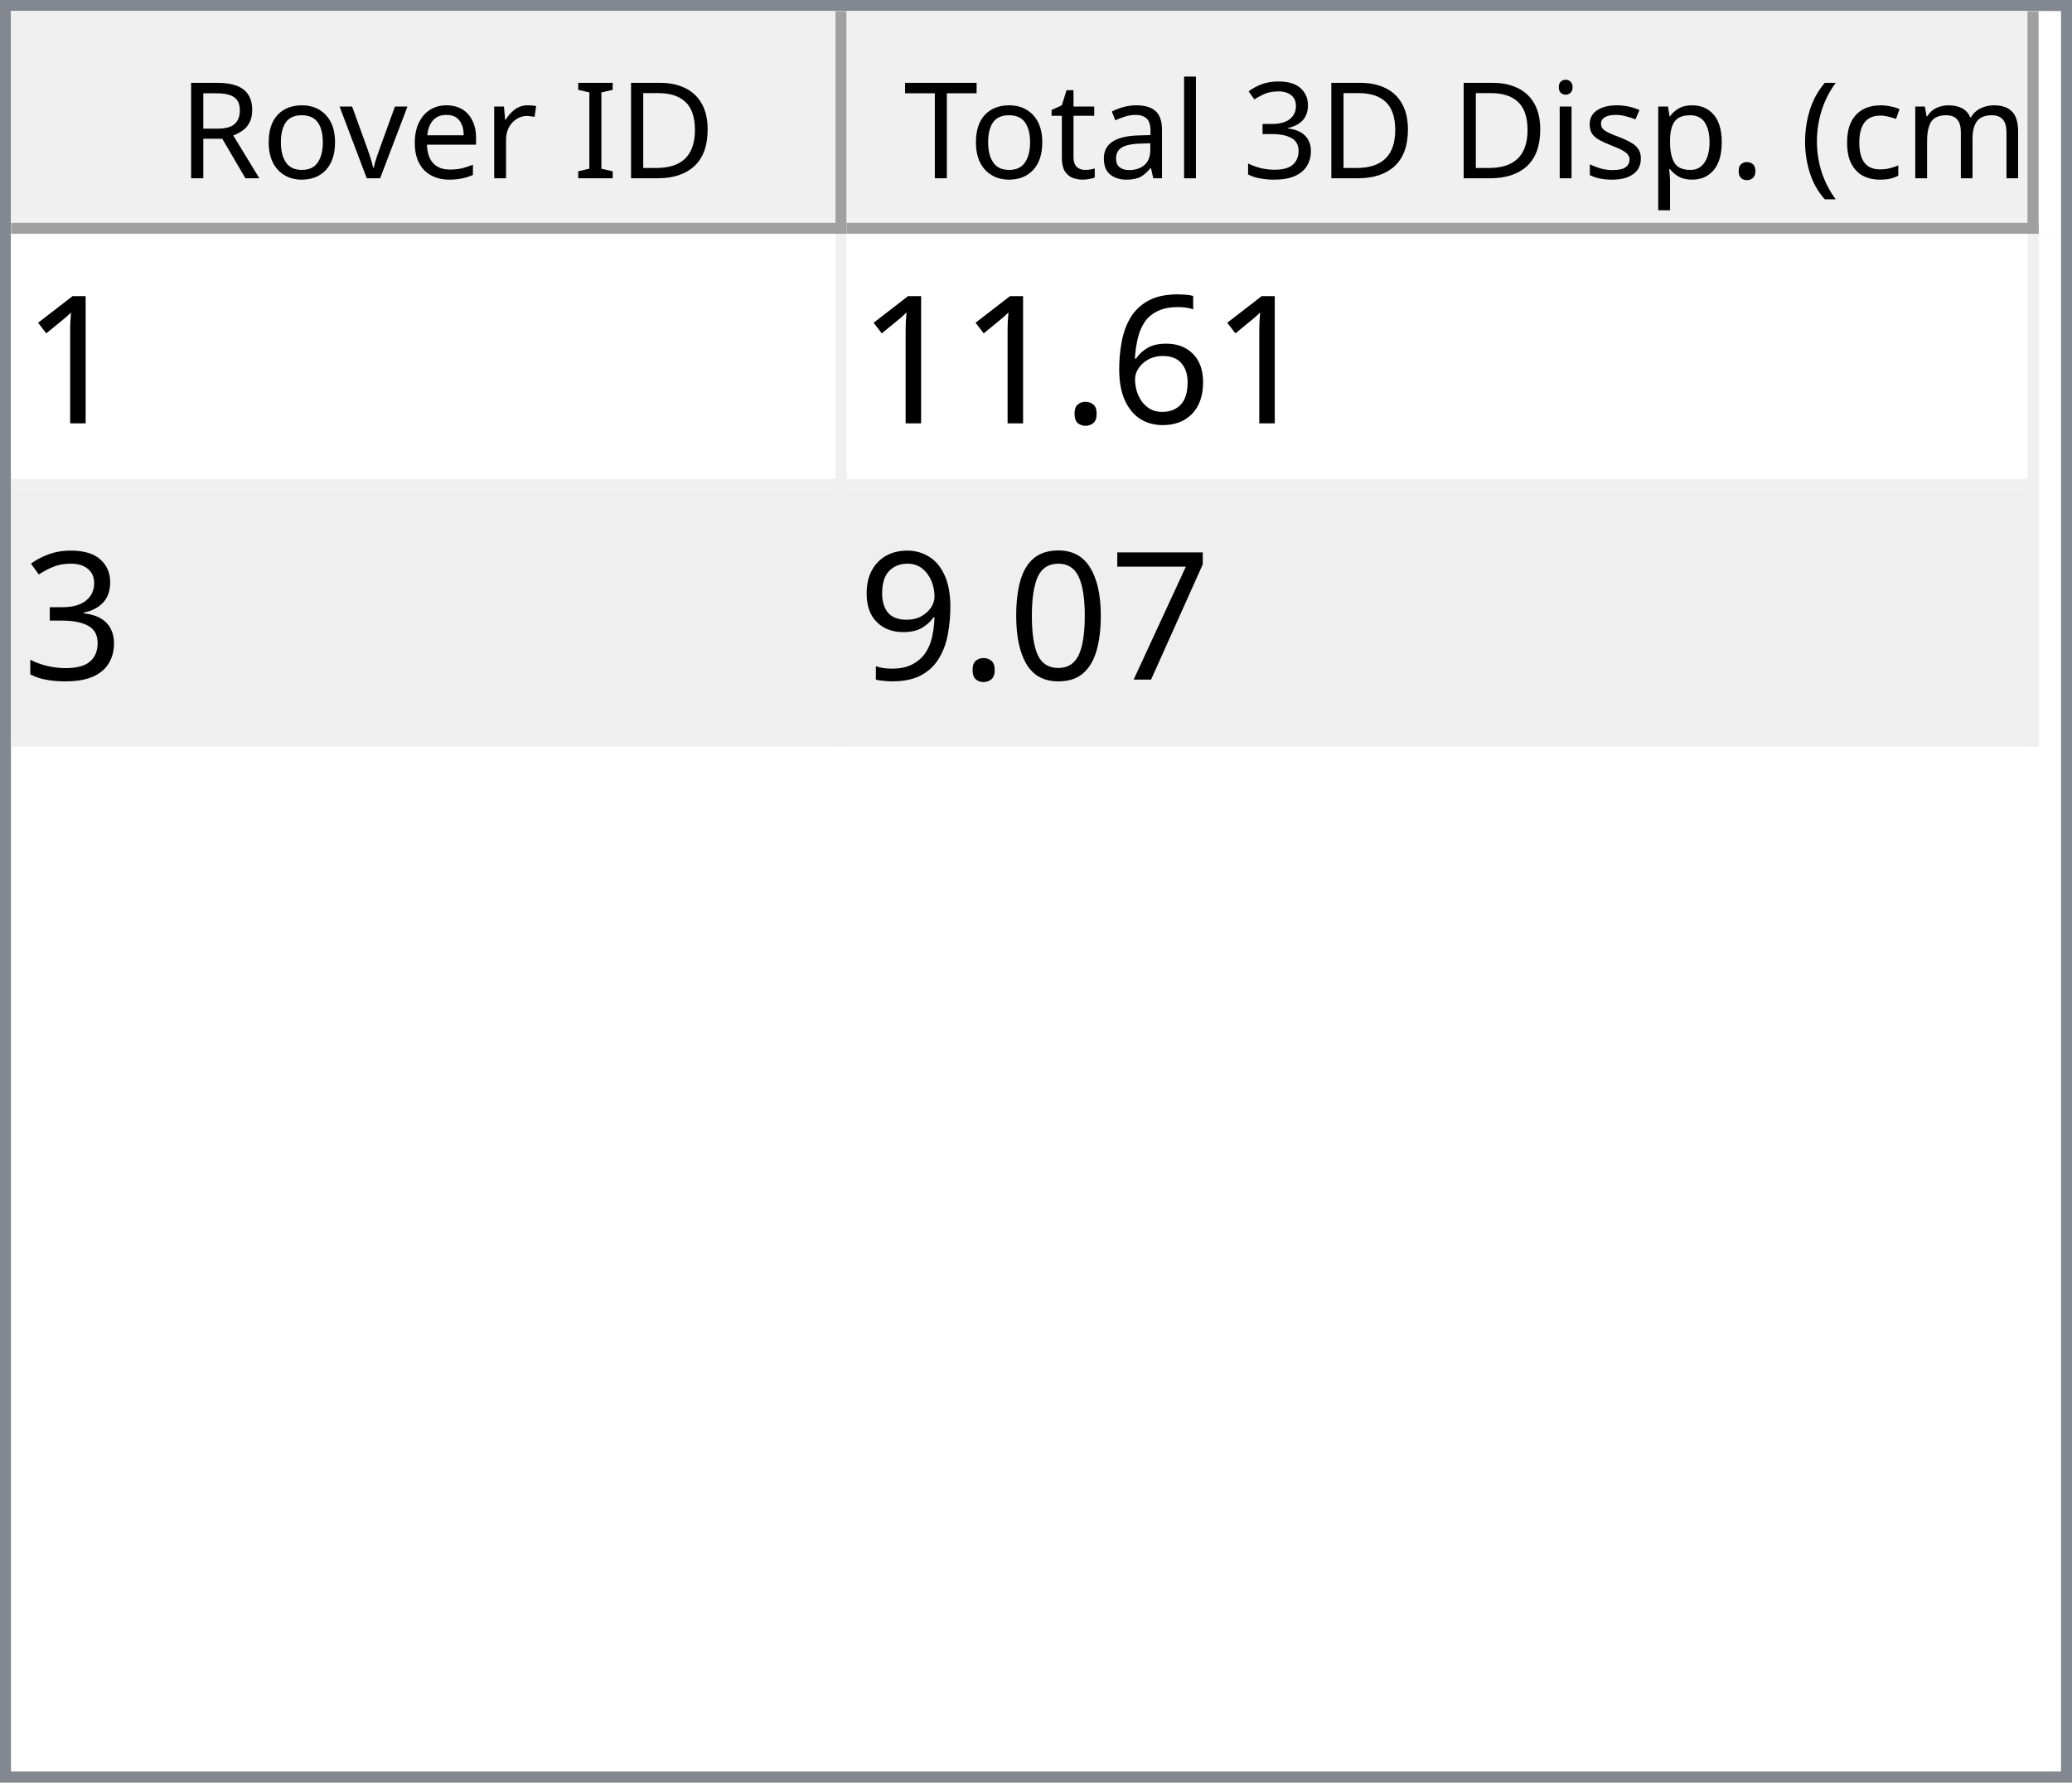
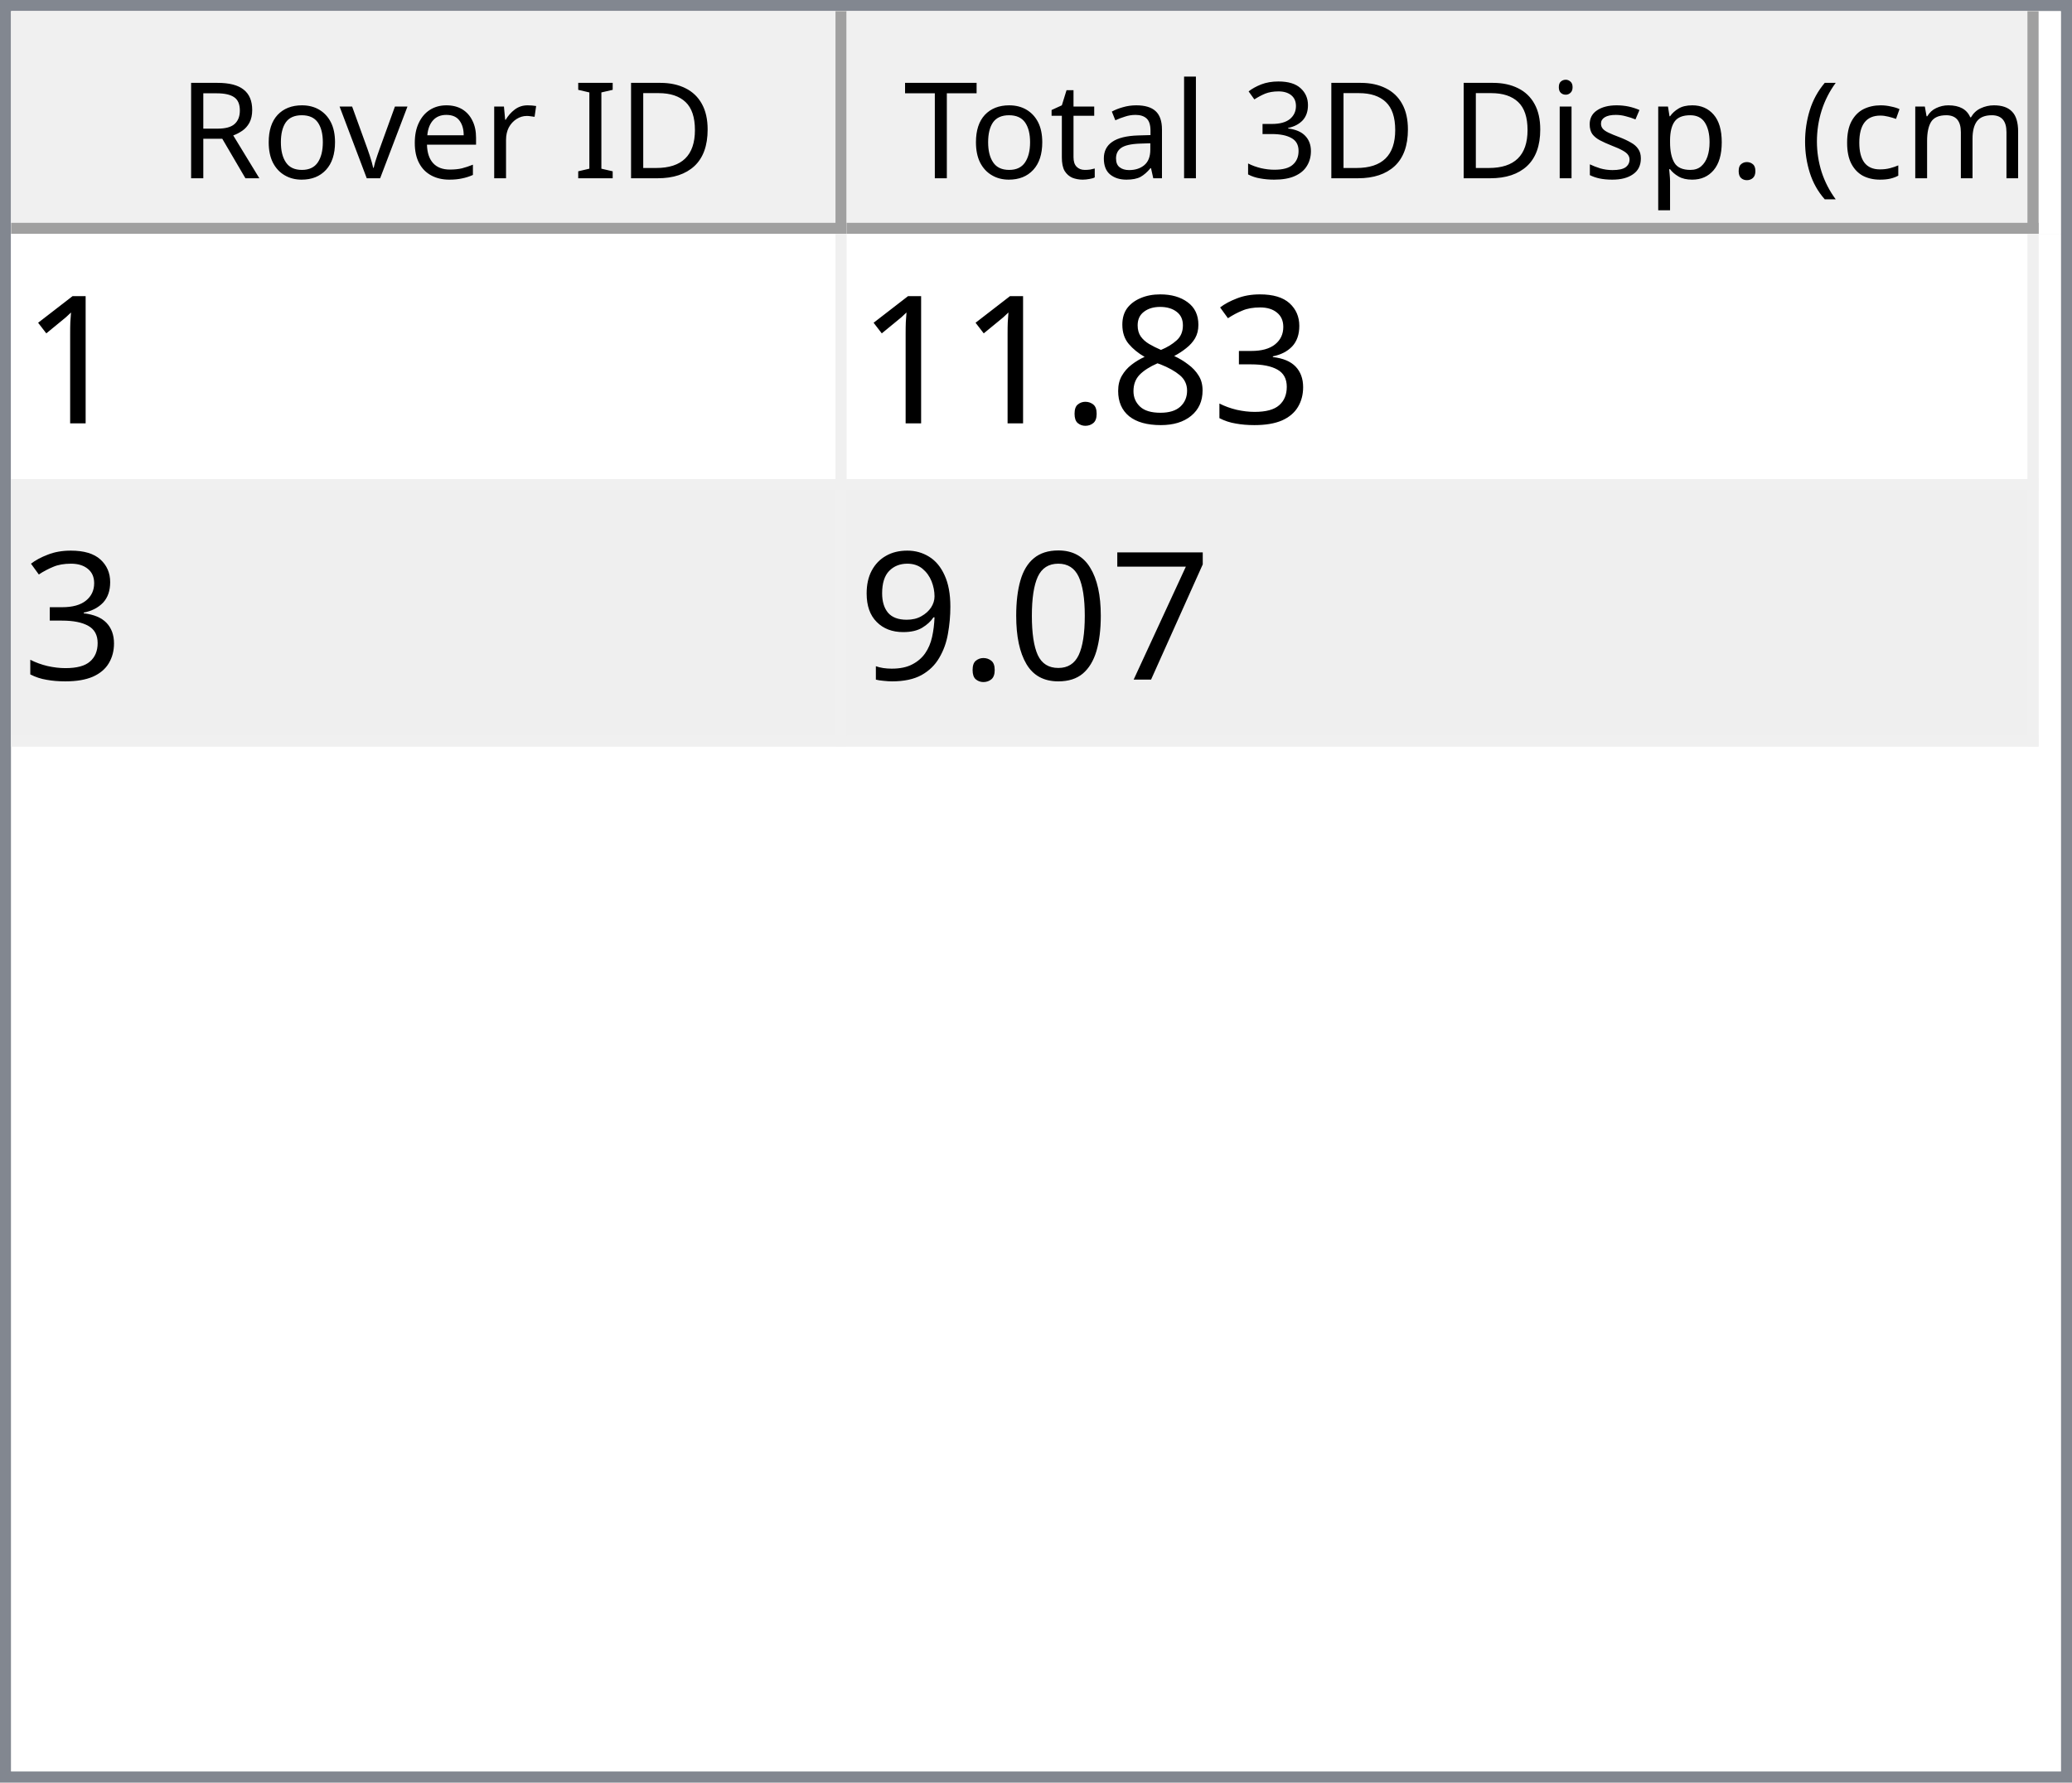
<svg xmlns="http://www.w3.org/2000/svg" style="fill-opacity:1; color-rendering:auto; color-interpolation:auto; text-rendering:auto; stroke:black; stroke-linecap:square; stroke-miterlimit:10; shape-rendering:auto; stroke-opacity:1; fill:black; stroke-dasharray:none; font-weight:normal; stroke-width:1; font-family:'Dialog'; font-style:normal; stroke-linejoin:miter; font-size:12px; stroke-dashoffset:0; image-rendering:auto;" width="186" height="160">
  <defs id="genericDefs" />
  <g>
    <defs id="defs1">
      <clipPath clipPathUnits="userSpaceOnUse" id="clipPath1">
        <path d="M0 0 L186 0 L186 160 L0 160 L0 0 Z" />
      </clipPath>
      <clipPath clipPathUnits="userSpaceOnUse" id="clipPath2">
        <path d="M0 0 L0 160 L186 160 L186 0 Z" />
      </clipPath>
      <clipPath clipPathUnits="userSpaceOnUse" id="clipPath3">
        <path d="M0 0 L0 20 L184 20 L184 0 Z" />
      </clipPath>
      <clipPath clipPathUnits="userSpaceOnUse" id="clipPath4">
        <path d="M0 0 L0 20 L75 20 L75 0 Z" />
      </clipPath>
      <clipPath clipPathUnits="userSpaceOnUse" id="clipPath5">
        <path d="M1 1 L1 19 L74 19 L74 1 Z" />
      </clipPath>
      <clipPath clipPathUnits="userSpaceOnUse" id="clipPath6">
        <path d="M0 0 L0 18 L73 18 L73 0 Z" />
      </clipPath>
      <clipPath clipPathUnits="userSpaceOnUse" id="clipPath7">
        <path d="M-0.5 -0.5 L-0.5 19.5 L74.5 19.5 L74.5 -0.5 Z" />
      </clipPath>
      <clipPath clipPathUnits="userSpaceOnUse" id="clipPath8">
        <path d="M0 0 L0 20 L107 20 L107 0 Z" />
      </clipPath>
      <clipPath clipPathUnits="userSpaceOnUse" id="clipPath9">
        <path d="M1 1 L1 19 L106 19 L106 1 Z" />
      </clipPath>
      <clipPath clipPathUnits="userSpaceOnUse" id="clipPath10">
        <path d="M0 0 L0 18 L105 18 L105 0 Z" />
      </clipPath>
      <clipPath clipPathUnits="userSpaceOnUse" id="clipPath11">
        <path d="M-0.5 -0.5 L-0.5 19.5 L106.5 19.5 L106.5 -0.5 Z" />
      </clipPath>
      <clipPath clipPathUnits="userSpaceOnUse" id="clipPath12">
        <path d="M0 0 L0 138 L184 138 L184 0 Z" />
      </clipPath>
      <clipPath clipPathUnits="userSpaceOnUse" id="clipPath13">
        <path d="M0 0 L0 46 L182 46 L182 0 Z" />
      </clipPath>
      <clipPath clipPathUnits="userSpaceOnUse" id="clipPath14">
        <path d="M-0.5 -0.5 L-0.5 45.5 L181.5 45.5 L181.5 -0.5 Z" />
      </clipPath>
      <clipPath clipPathUnits="userSpaceOnUse" id="clipPath15">
        <path d="M0 0 L0 22 L74 22 L74 0 Z" />
      </clipPath>
      <clipPath clipPathUnits="userSpaceOnUse" id="clipPath16">
        <path d="M0 0 L0 22 L106 22 L106 0 Z" />
      </clipPath>
      <font horiz-adv-x="64.551" id="font1">
        <font-face ascent="107.91" descent="25.098" units-per-em="100" style="font-style:normal; font-family:Segoe UI; font-weight:normal;" />
        <missing-glyph horiz-adv-x="64.551" d="M8.109 0 L8.109 68.266 L56.453 68.266 L56.453 0 L8.109 0 ZM15.328 7.234 L49.219 7.234 L49.219 61.031 L15.328 61.031 L15.328 7.234 Z" />
        <glyph unicode="D" horiz-adv-x="70.117" d="M9.188 0 L9.188 70.016 L28.516 70.016 Q65.531 70.016 65.531 35.891 Q65.531 19.672 55.25 9.836 Q44.969 0 27.734 0 L9.188 0 ZM17.391 62.594 L17.391 7.422 L27.828 7.422 Q41.609 7.422 49.273 14.797 Q56.938 22.172 56.938 35.688 Q56.938 62.594 28.328 62.594 L17.391 62.594 Z" />
        <glyph unicode="I" horiz-adv-x="26.611" d="M17.391 0 L9.188 0 L9.188 70.016 L17.391 70.016 L17.391 0 Z" />
        <glyph unicode=" " horiz-adv-x="27.393" d="" />
        <glyph unicode="r" horiz-adv-x="34.766" d="M34.188 41.891 Q32.078 43.5 28.125 43.5 Q23 43.5 19.555 38.672 Q16.109 33.844 16.109 25.484 L16.109 0 L8.109 0 L8.109 50 L16.109 50 L16.109 39.703 L16.312 39.703 Q18.016 44.969 21.531 47.922 Q25.047 50.875 29.391 50.875 Q32.516 50.875 34.188 50.203 L34.188 41.891 Z" />
        <glyph unicode="e" horiz-adv-x="52.295" d="M48.297 23 L12.984 23 Q13.188 14.656 17.484 10.109 Q21.781 5.562 29.297 5.562 Q37.75 5.562 44.828 11.141 L44.828 3.609 Q38.234 -1.172 27.391 -1.172 Q16.797 -1.172 10.742 5.641 Q4.688 12.453 4.688 24.812 Q4.688 36.469 11.305 43.82 Q17.922 51.172 27.734 51.172 Q37.547 51.172 42.922 44.828 Q48.297 38.484 48.297 27.203 L48.297 23 ZM40.094 29.781 Q40.047 36.719 36.75 40.578 Q33.453 44.438 27.594 44.438 Q21.922 44.438 17.969 40.383 Q14.016 36.328 13.094 29.781 L40.094 29.781 Z" />
        <glyph unicode="v" horiz-adv-x="47.9" d="M47.406 50 L27.484 0 L19.625 0 L0.688 50 L9.469 50 L22.172 13.672 Q23.578 9.672 23.922 6.688 L24.125 6.688 Q24.609 10.453 25.688 13.484 L38.969 50 L47.406 50 Z" />
        <glyph unicode="o" horiz-adv-x="58.594" d="M29 -1.172 Q17.922 -1.172 11.305 5.836 Q4.688 12.844 4.688 24.422 Q4.688 37.016 11.57 44.094 Q18.453 51.172 30.172 51.172 Q41.359 51.172 47.633 44.289 Q53.906 37.406 53.906 25.203 Q53.906 13.234 47.141 6.031 Q40.375 -1.172 29 -1.172 ZM29.594 44.438 Q21.875 44.438 17.383 39.188 Q12.891 33.938 12.891 24.703 Q12.891 15.828 17.43 10.695 Q21.969 5.562 29.594 5.562 Q37.359 5.562 41.531 10.594 Q45.703 15.625 45.703 24.906 Q45.703 34.281 41.531 39.359 Q37.359 44.438 29.594 44.438 Z" />
        <glyph unicode="R" horiz-adv-x="59.814" d="M59.375 0 L49.609 0 L37.891 19.625 Q36.281 22.359 34.766 24.289 Q33.25 26.219 31.664 27.438 Q30.078 28.656 28.25 29.219 Q26.422 29.781 24.125 29.781 L17.391 29.781 L17.391 0 L9.188 0 L9.188 70.016 L30.078 70.016 Q34.672 70.016 38.555 68.867 Q42.438 67.719 45.289 65.375 Q48.141 63.031 49.758 59.547 Q51.375 56.062 51.375 51.375 Q51.375 47.703 50.273 44.656 Q49.172 41.609 47.148 39.211 Q45.125 36.812 42.266 35.133 Q39.406 33.453 35.844 32.516 L35.844 32.328 Q37.594 31.547 38.891 30.547 Q40.188 29.547 41.359 28.18 Q42.531 26.812 43.68 25.078 Q44.828 23.344 46.234 21.047 L59.375 0 ZM17.391 62.594 L17.391 37.203 L28.516 37.203 Q31.594 37.203 34.203 38.133 Q36.812 39.062 38.719 40.797 Q40.625 42.531 41.703 45.047 Q42.781 47.562 42.781 50.688 Q42.781 56.297 39.141 59.445 Q35.5 62.594 28.609 62.594 L17.391 62.594 Z" />
        <glyph unicode=")" horiz-adv-x="30.176" d="M8.297 -15.922 L1.172 -15.922 Q16.406 2.344 16.406 26.812 Q16.406 51.469 1.078 70.016 L8.297 70.016 Q23.531 52.156 23.531 26.703 Q23.531 1.375 8.297 -15.922 Z" />
        <glyph unicode="m" horiz-adv-x="86.133" d="M79.109 0 L71.094 0 L71.094 28.719 Q71.094 37.016 68.531 40.727 Q65.969 44.438 59.906 44.438 Q54.781 44.438 51.195 39.75 Q47.609 35.062 47.609 28.516 L47.609 0 L39.594 0 L39.594 29.688 Q39.594 44.438 28.219 44.438 Q22.953 44.438 19.531 40.016 Q16.109 35.594 16.109 28.516 L16.109 0 L8.109 0 L8.109 50 L16.109 50 L16.109 42.094 L16.312 42.094 Q21.625 51.172 31.844 51.172 Q36.969 51.172 40.773 48.312 Q44.578 45.453 46 40.828 Q51.562 51.172 62.594 51.172 Q79.109 51.172 79.109 30.812 L79.109 0 Z" />
        <glyph unicode="c" horiz-adv-x="46.191" d="M42.188 2.297 Q36.422 -1.172 28.516 -1.172 Q17.828 -1.172 11.258 5.789 Q4.688 12.75 4.688 23.828 Q4.688 36.188 11.766 43.68 Q18.844 51.172 30.672 51.172 Q37.25 51.172 42.281 48.734 L42.281 40.531 Q36.719 44.438 30.375 44.438 Q22.703 44.438 17.797 38.945 Q12.891 33.453 12.891 24.516 Q12.891 15.719 17.508 10.641 Q22.125 5.562 29.891 5.562 Q36.422 5.562 42.188 9.906 L42.188 2.297 Z" />
        <glyph unicode="(" horiz-adv-x="30.176" d="M29.109 -15.922 L21.969 -15.922 Q6.844 1.375 6.844 26.703 Q6.844 52.156 21.969 70.016 L29.203 70.016 Q13.875 51.469 13.875 26.812 Q13.875 2.344 29.109 -15.922 Z" />
        <glyph unicode="." horiz-adv-x="21.68" d="M10.891 -1.078 Q8.641 -1.078 7.055 0.539 Q5.469 2.156 5.469 4.391 Q5.469 6.641 7.055 8.273 Q8.641 9.906 10.891 9.906 Q13.188 9.906 14.797 8.273 Q16.406 6.641 16.406 4.391 Q16.406 2.156 14.797 0.539 Q13.188 -1.078 10.891 -1.078 Z" />
        <glyph unicode="p" horiz-adv-x="58.789" d="M16.312 7.234 L16.109 7.234 L16.109 -23 L8.109 -23 L8.109 50 L16.109 50 L16.109 41.219 L16.312 41.219 Q22.219 51.172 33.594 51.172 Q43.266 51.172 48.688 44.461 Q54.109 37.75 54.109 26.469 Q54.109 13.922 48 6.375 Q41.891 -1.172 31.297 -1.172 Q21.578 -1.172 16.312 7.234 ZM16.109 27.391 L16.109 20.406 Q16.109 14.203 20.141 9.883 Q24.172 5.562 30.375 5.562 Q37.641 5.562 41.773 11.133 Q45.906 16.703 45.906 26.609 Q45.906 34.969 42.047 39.703 Q38.188 44.438 31.594 44.438 Q24.609 44.438 20.359 39.578 Q16.109 34.719 16.109 27.391 Z" />
        <glyph unicode="s" horiz-adv-x="42.432" d="M5.078 1.812 L5.078 10.406 Q11.625 5.562 19.484 5.562 Q30.031 5.562 30.031 12.594 Q30.031 14.594 29.125 15.992 Q28.219 17.391 26.68 18.461 Q25.141 19.531 23.07 20.383 Q21 21.234 18.609 22.172 Q15.281 23.484 12.766 24.828 Q10.25 26.172 8.57 27.859 Q6.891 29.547 6.031 31.695 Q5.172 33.844 5.172 36.719 Q5.172 40.234 6.789 42.945 Q8.406 45.656 11.086 47.484 Q13.766 49.312 17.211 50.242 Q20.656 51.172 24.312 51.172 Q30.812 51.172 35.938 48.922 L35.938 40.828 Q30.422 44.438 23.25 44.438 Q21 44.438 19.195 43.922 Q17.391 43.406 16.094 42.477 Q14.797 41.547 14.086 40.258 Q13.375 38.969 13.375 37.406 Q13.375 35.453 14.086 34.133 Q14.797 32.812 16.164 31.789 Q17.531 30.766 19.484 29.938 Q21.438 29.109 23.922 28.125 Q27.25 26.859 29.883 25.516 Q32.516 24.172 34.375 22.484 Q36.234 20.797 37.234 18.602 Q38.234 16.406 38.234 13.375 Q38.234 9.672 36.602 6.938 Q34.969 4.203 32.234 2.398 Q29.5 0.594 25.93 -0.289 Q22.359 -1.172 18.453 -1.172 Q10.75 -1.172 5.078 1.812 Z" />
        <glyph unicode="i" horiz-adv-x="24.219" d="M12.203 62.703 Q10.062 62.703 8.547 64.164 Q7.031 65.625 7.031 67.875 Q7.031 70.125 8.547 71.609 Q10.062 73.094 12.203 73.094 Q14.406 73.094 15.945 71.609 Q17.484 70.125 17.484 67.875 Q17.484 65.719 15.945 64.211 Q14.406 62.703 12.203 62.703 ZM16.109 0 L8.109 0 L8.109 50 L16.109 50 L16.109 0 Z" />
        <glyph unicode="3" horiz-adv-x="53.906" d="M46.531 19.828 Q46.531 15.094 44.75 11.211 Q42.969 7.328 39.719 4.57 Q36.469 1.812 31.93 0.297 Q27.391 -1.219 21.922 -1.219 Q11.922 -1.219 6 2.594 L6 11.188 Q13.094 5.609 22.219 5.609 Q25.875 5.609 28.828 6.539 Q31.781 7.469 33.906 9.227 Q36.031 10.984 37.18 13.477 Q38.328 15.969 38.328 19.094 Q38.328 32.812 18.797 32.812 L12.984 32.812 L12.984 39.594 L18.5 39.594 Q35.797 39.594 35.797 52.484 Q35.797 64.406 22.609 64.406 Q15.188 64.406 8.688 59.422 L8.688 67.188 Q15.375 71.188 24.609 71.188 Q29 71.188 32.57 69.969 Q36.141 68.75 38.68 66.555 Q41.219 64.359 42.609 61.281 Q44 58.203 44 54.5 Q44 40.672 30.031 36.719 L30.031 36.531 Q33.594 36.141 36.625 34.797 Q39.656 33.453 41.852 31.305 Q44.047 29.156 45.289 26.25 Q46.531 23.344 46.531 19.828 Z" />
        <glyph unicode="l" horiz-adv-x="24.219" d="M16.109 0 L8.109 0 L8.109 74.031 L16.109 74.031 L16.109 0 Z" />
        <glyph unicode="a" horiz-adv-x="50.879" d="M43.891 0 L35.891 0 L35.891 7.812 L35.688 7.812 Q30.469 -1.172 20.312 -1.172 Q12.844 -1.172 8.617 2.781 Q4.391 6.734 4.391 13.281 Q4.391 27.297 20.906 29.594 L35.891 31.688 Q35.891 44.438 25.594 44.438 Q16.547 44.438 9.281 38.281 L9.281 46.484 Q16.656 51.172 26.266 51.172 Q43.891 51.172 43.891 32.516 L43.891 0 ZM35.891 25.297 L23.828 23.641 Q18.266 22.859 15.43 20.875 Q12.594 18.891 12.594 13.875 Q12.594 10.203 15.211 7.883 Q17.828 5.562 22.172 5.562 Q28.125 5.562 32.008 9.742 Q35.891 13.922 35.891 20.312 L35.891 25.297 Z" />
        <glyph unicode="t" horiz-adv-x="33.887" d="M31.297 0.484 Q28.469 -1.078 23.828 -1.078 Q10.688 -1.078 10.688 13.578 L10.688 43.172 L2.094 43.172 L2.094 50 L10.688 50 L10.688 62.203 L18.703 64.797 L18.703 50 L31.297 50 L31.297 43.172 L18.703 43.172 L18.703 14.984 Q18.703 9.969 20.414 7.82 Q22.125 5.672 26.078 5.672 Q29.109 5.672 31.297 7.328 L31.297 0.484 Z" />
        <glyph unicode="T" horiz-adv-x="52.393" d="M50.594 62.594 L30.375 62.594 L30.375 0 L22.172 0 L22.172 62.594 L2 62.594 L2 70.016 L50.594 70.016 L50.594 62.594 Z" />
      </font>
      <font horiz-adv-x="75.0" id="font2">
        <font-face ascent="100.537" descent="21.973" units-per-em="100" style="font-style:normal; font-family:sans-serif; font-weight:normal;" />
        <missing-glyph horiz-adv-x="75.0" d="M12.5 0 L12.5 62.5 L62.5 62.5 L62.5 0 L12.5 0 ZM14.062 1.562 L60.938 1.562 L60.938 60.938 L14.062 60.938 L14.062 1.562 Z" />
        <glyph unicode="1" horiz-adv-x="55.615" d="M37.25 0 L28.469 0 L28.469 56 Q25.297 52.984 20.141 49.953 Q14.984 46.922 10.891 45.406 L10.891 53.906 Q18.266 57.375 23.781 62.305 Q29.297 67.234 31.594 71.875 L37.25 71.875 L37.25 0 Z" />
-         <glyph unicode="6" horiz-adv-x="55.615" d="M49.75 54.047 L41.016 53.375 Q39.844 58.547 37.703 60.891 Q34.125 64.656 28.906 64.656 Q24.703 64.656 21.531 62.312 Q17.391 59.281 14.992 53.469 Q12.594 47.656 12.5 36.922 Q15.672 41.75 20.266 44.094 Q24.859 46.438 29.891 46.438 Q38.672 46.438 44.852 39.969 Q51.031 33.5 51.031 23.25 Q51.031 16.5 48.125 10.719 Q45.219 4.938 40.141 1.859 Q35.062 -1.219 28.609 -1.219 Q17.625 -1.219 10.695 6.859 Q3.766 14.938 3.766 33.5 Q3.766 54.25 11.422 63.672 Q18.109 71.875 29.438 71.875 Q37.891 71.875 43.289 67.141 Q48.688 62.406 49.75 54.047 ZM13.875 23.188 Q13.875 18.656 15.797 14.508 Q17.719 10.359 21.188 8.18 Q24.656 6 28.469 6 Q34.031 6 38.039 10.492 Q42.047 14.984 42.047 22.703 Q42.047 30.125 38.086 34.398 Q34.125 38.672 28.125 38.672 Q22.172 38.672 18.023 34.398 Q13.875 30.125 13.875 23.188 Z" />
+         <glyph unicode="3" horiz-adv-x="55.615" d="M4.203 18.891 L12.984 20.062 Q14.5 12.594 18.141 9.297 Q21.781 6 27 6 Q33.203 6 37.477 10.297 Q41.75 14.594 41.75 20.953 Q41.75 27 37.797 30.93 Q33.844 34.859 27.734 34.859 Q25.25 34.859 21.531 33.891 L22.516 41.609 Q23.391 41.5 23.922 41.5 Q29.547 41.5 34.039 44.43 Q38.531 47.359 38.531 53.469 Q38.531 58.297 35.258 61.477 Q31.984 64.656 26.812 64.656 Q21.688 64.656 18.266 61.43 Q14.844 58.203 13.875 51.766 L5.078 53.328 Q6.688 62.156 12.398 67.016 Q18.109 71.875 26.609 71.875 Q32.469 71.875 37.398 69.359 Q42.328 66.844 44.945 62.5 Q47.562 58.156 47.562 53.266 Q47.562 48.641 45.07 44.828 Q42.578 41.016 37.703 38.766 Q44.047 37.312 47.562 32.695 Q51.078 28.078 51.078 21.141 Q51.078 11.766 44.242 5.25 Q37.406 -1.266 26.953 -1.266 Q17.531 -1.266 11.305 4.352 Q5.078 9.969 4.203 18.891 Z" />
+         <glyph unicode="8" horiz-adv-x="55.615" d="M17.672 38.812 Q12.203 40.828 9.57 44.539 Q6.938 48.25 6.938 53.422 Q6.938 61.234 12.555 66.555 Q18.172 71.875 27.484 71.875 Q36.859 71.875 42.578 66.43 Q48.297 60.984 48.297 53.172 Q48.297 48.188 45.68 44.508 Q43.062 40.828 37.75 38.812 Q44.344 36.672 47.781 31.883 Q51.219 27.094 51.219 20.453 Q51.219 11.281 44.727 5.031 Q38.234 -1.219 27.641 -1.219 Q17.047 -1.219 10.547 5.055 Q4.047 11.328 4.047 20.703 Q4.047 27.688 7.594 32.398 Q11.141 37.109 17.672 38.812 ZM15.922 53.719 Q15.922 48.641 19.195 45.414 Q22.469 42.188 27.688 42.188 Q32.766 42.188 36.016 45.383 Q39.266 48.578 39.266 53.219 Q39.266 58.062 35.914 61.359 Q32.562 64.656 27.594 64.656 Q22.562 64.656 19.242 61.43 Q15.922 58.203 15.922 53.719 ZM13.094 20.656 Q13.094 16.891 14.875 13.375 Q16.656 9.859 20.172 7.93 Q23.688 6 27.734 6 Q34.031 6 38.133 10.055 Q42.234 14.109 42.234 20.359 Q42.234 26.703 38.016 30.859 Q33.797 35.016 27.438 35.016 Q21.234 35.016 17.164 30.914 Q13.094 26.812 13.094 20.656 Z" />
        <glyph unicode="." horiz-adv-x="27.783" d="M9.078 0 L9.078 10.016 L19.094 10.016 L19.094 0 L9.078 0 Z" />
-         <glyph unicode="3" horiz-adv-x="55.615" d="M4.203 18.891 L12.984 20.062 Q14.5 12.594 18.141 9.297 Q21.781 6 27 6 Q33.203 6 37.477 10.297 Q41.75 14.594 41.75 20.953 Q41.75 27 37.797 30.93 Q33.844 34.859 27.734 34.859 Q25.25 34.859 21.531 33.891 L22.516 41.609 Q23.391 41.5 23.922 41.5 Q29.547 41.5 34.039 44.43 Q38.531 47.359 38.531 53.469 Q38.531 58.297 35.258 61.477 Q31.984 64.656 26.812 64.656 Q21.688 64.656 18.266 61.43 Q14.844 58.203 13.875 51.766 L5.078 53.328 Q6.688 62.156 12.398 67.016 Q18.109 71.875 26.609 71.875 Q32.469 71.875 37.398 69.359 Q42.328 66.844 44.945 62.5 Q47.562 58.156 47.562 53.266 Q47.562 48.641 45.07 44.828 Q42.578 41.016 37.703 38.766 Q44.047 37.312 47.562 32.695 Q51.078 28.078 51.078 21.141 Q51.078 11.766 44.242 5.25 Q37.406 -1.266 26.953 -1.266 Q17.531 -1.266 11.305 4.352 Q5.078 9.969 4.203 18.891 Z" />
        <glyph unicode="7" horiz-adv-x="55.615" d="M4.734 62.203 L4.734 70.656 L51.078 70.656 L51.078 63.812 Q44.234 56.547 37.523 44.484 Q30.812 32.422 27.156 19.672 Q24.516 10.688 23.781 0 L14.75 0 Q14.891 8.453 18.062 20.414 Q21.234 32.375 27.172 43.484 Q33.109 54.594 39.797 62.203 L4.734 62.203 Z" />
        <glyph unicode="0" horiz-adv-x="55.615" d="M4.156 35.297 Q4.156 48 6.766 55.742 Q9.375 63.484 14.523 67.68 Q19.672 71.875 27.484 71.875 Q33.25 71.875 37.594 69.555 Q41.938 67.234 44.773 62.867 Q47.609 58.5 49.219 52.227 Q50.828 45.953 50.828 35.297 Q50.828 22.703 48.242 14.969 Q45.656 7.234 40.508 3.008 Q35.359 -1.219 27.484 -1.219 Q17.141 -1.219 11.234 6.203 Q4.156 15.141 4.156 35.297 ZM13.188 35.297 Q13.188 17.672 17.312 11.836 Q21.438 6 27.484 6 Q33.547 6 37.672 11.859 Q41.797 17.719 41.797 35.297 Q41.797 52.984 37.672 58.789 Q33.547 64.594 27.391 64.594 Q21.344 64.594 17.719 59.469 Q13.188 52.938 13.188 35.297 Z" />
        <glyph unicode="9" horiz-adv-x="55.615" d="M5.469 16.547 L13.922 17.328 Q14.984 11.375 18.016 8.688 Q21.047 6 25.781 6 Q29.828 6 32.883 7.859 Q35.938 9.719 37.891 12.82 Q39.844 15.922 41.164 21.195 Q42.484 26.469 42.484 31.938 Q42.484 32.516 42.438 33.688 Q39.797 29.5 35.234 26.883 Q30.672 24.266 25.344 24.266 Q16.453 24.266 10.305 30.711 Q4.156 37.156 4.156 47.703 Q4.156 58.594 10.578 65.234 Q17 71.875 26.656 71.875 Q33.641 71.875 39.43 68.117 Q45.219 64.359 48.219 57.398 Q51.219 50.438 51.219 37.25 Q51.219 23.531 48.242 15.406 Q45.266 7.281 39.383 3.031 Q33.5 -1.219 25.594 -1.219 Q17.188 -1.219 11.867 3.445 Q6.547 8.109 5.469 16.547 ZM41.453 48.141 Q41.453 55.719 37.43 60.156 Q33.406 64.594 27.734 64.594 Q21.875 64.594 17.531 59.812 Q13.188 55.031 13.188 47.406 Q13.188 40.578 17.312 36.305 Q21.438 32.031 27.484 32.031 Q33.594 32.031 37.523 36.305 Q41.453 40.578 41.453 48.141 Z" />
      </font>
    </defs>
    <g style="fill:white; stroke:white;">
      <rect x="0" y="0" width="186" style="clip-path:url(#clipPath1); stroke:none;" height="160" />
    </g>
    <g style="fill:white; text-rendering:optimizeSpeed; color-rendering:optimizeSpeed; image-rendering:optimizeSpeed; shape-rendering:crispEdges; stroke:white; color-interpolation:sRGB;">
      <rect x="0" width="186" height="160" y="0" style="stroke:none;" />
      <path style="stroke:none;" d="M0 160 L186 160 L186 0 L0 0 Z" />
    </g>
    <g style="fill:rgb(240,240,240); font-family:'Segoe UI'; stroke:rgb(240,240,240);">
      <rect x="0" y="0" width="186" style="clip-path:url(#clipPath2); stroke:none;" height="160" />
    </g>
    <g style="fill:rgb(130,135,144); font-family:'Segoe UI'; stroke:rgb(130,135,144);">
      <path d="M0 0 L186 0 L186 160 L0 160 L0 0 ZM1 1 L185 1 L185 159 L1 159 L1 1 Z" style="fill-rule:evenodd; clip-path:url(#clipPath2); stroke:none;" />
    </g>
    <g style="fill:white; font-family:'Segoe UI'; stroke:white;" transform="translate(1,1)">
      <rect x="0" y="0" width="184" style="clip-path:url(#clipPath3); stroke:none;" height="20" />
    </g>
    <g style="fill:rgb(240,240,240); font-family:'Segoe UI'; stroke:rgb(240,240,240);" transform="translate(1,1)">
      <rect x="0" y="0" width="75" style="clip-path:url(#clipPath4); stroke:none;" height="20" />
    </g>
    <g style="font-family:'Segoe UI';" transform="translate(2,2)">
      <text x="14" xml:space="preserve" y="14" style="clip-path:url(#clipPath6); stroke:none;">Rover ID</text>
    </g>
    <g style="fill:rgb(160,160,160); font-family:'Segoe UI'; stroke:rgb(160,160,160); stroke-linejoin:bevel;" transform="translate(1.5,1.5)">
      <line x1="74" x2="74" y1="0" style="fill:none; clip-path:url(#clipPath7);" y2="19" />
    </g>
    <g style="fill:rgb(160,160,160); font-family:'Segoe UI'; stroke:rgb(160,160,160); stroke-linejoin:bevel;" transform="matrix(1,0,0,1,1,1) translate(0.5,0.5)">
      <line x1="0" x2="74" y1="19" style="fill:none; clip-path:url(#clipPath7);" y2="19" />
    </g>
    <g style="fill:rgb(240,240,240); font-family:'Segoe UI'; stroke:rgb(240,240,240);" transform="translate(76,1)">
      <rect x="0" y="0" width="107" style="clip-path:url(#clipPath8); stroke:none;" height="20" />
    </g>
    <g style="font-family:'Segoe UI';" transform="translate(77,2)">
      <text x="1" xml:space="preserve" y="14" style="clip-path:url(#clipPath10); stroke:none;"> Total 3D Disp. (cm)</text>
    </g>
    <g style="fill:rgb(160,160,160); font-family:'Segoe UI'; stroke:rgb(160,160,160); stroke-linejoin:bevel;" transform="translate(76.5,1.5)">
      <line x1="106" x2="106" y1="0" style="fill:none; clip-path:url(#clipPath11);" y2="19" />
    </g>
    <g style="fill:rgb(160,160,160); font-family:'Segoe UI'; stroke:rgb(160,160,160); stroke-linejoin:bevel;" transform="matrix(1,0,0,1,76,1) translate(0.5,0.5)">
      <line x1="0" x2="106" y1="19" style="fill:none; clip-path:url(#clipPath11);" y2="19" />
    </g>
    <g style="fill:white; font-family:'Segoe UI'; stroke:white;" transform="translate(1,21)">
      <rect x="0" y="0" width="184" style="clip-path:url(#clipPath12); stroke:none;" height="138" />
    </g>
    <g style="fill:rgb(240,240,240); font-size:16px; font-family:sans-serif; stroke:rgb(240,240,240);" transform="translate(1,21)">
      <rect x="0" y="0" width="182" style="clip-path:url(#clipPath13); stroke:none;" height="46" />
      <line transform="translate(0.5,0.5)" x1="0" x2="181" y1="22" style="clip-path:url(#clipPath14); fill:none; stroke-linejoin:bevel;" y2="22" />
    </g>
    <g transform="matrix(1,0,0,1,1,21) translate(0.5,0.5)" style="fill:rgb(240,240,240); font-size:16px; font-family:sans-serif; stroke:rgb(240,240,240); stroke-linejoin:bevel;">
      <line x1="0" x2="181" y1="45" style="fill:none; clip-path:url(#clipPath14);" y2="45" />
    </g>
    <g transform="matrix(1,0,0,1,1,21) translate(0.5,0.5)" style="fill:rgb(240,240,240); font-size:16px; font-family:sans-serif; stroke:rgb(240,240,240); stroke-linejoin:bevel;">
      <line x1="74" x2="74" y1="0" style="fill:none; clip-path:url(#clipPath14);" y2="45" />
    </g>
    <g transform="matrix(1,0,0,1,1,21) translate(0.5,0.5)" style="fill:rgb(240,240,240); font-size:16px; font-family:sans-serif; stroke:rgb(240,240,240); stroke-linejoin:bevel;">
      <line x1="181" x2="181" y1="0" style="fill:none; clip-path:url(#clipPath14);" y2="45" />
    </g>
    <g style="fill:white; font-size:16px; font-family:sans-serif; stroke:white;" transform="matrix(1,0,0,1,1,21)">
      <rect x="0" y="0" width="74" style="clip-path:url(#clipPath15); stroke:none;" height="22" />
      <text x="1" y="17" style="fill:black; clip-path:url(#clipPath15); stroke:none;" xml:space="preserve">1</text>
    </g>
    <g style="fill:white; font-size:16px; font-family:sans-serif; stroke:white;" transform="matrix(1,0,0,1,1,21) translate(75,0)">
      <rect x="0" y="0" width="106" style="clip-path:url(#clipPath16); stroke:none;" height="22" />
-       <text x="1" y="17" style="fill:black; clip-path:url(#clipPath16); stroke:none;" xml:space="preserve">11.61</text>
+       <text x="1" y="17" style="fill:black; clip-path:url(#clipPath16); stroke:none;" xml:space="preserve">11.83</text>
    </g>
    <g style="fill:rgb(239,239,239); font-size:16px; font-family:sans-serif; stroke:rgb(239,239,239);" transform="matrix(1,0,0,1,1,21) translate(0,23)">
      <rect x="0" y="0" width="74" style="clip-path:url(#clipPath15); stroke:none;" height="22" />
      <text x="1" y="17" style="fill:black; clip-path:url(#clipPath15); stroke:none;" xml:space="preserve">3</text>
    </g>
    <g style="fill:rgb(239,239,239); font-size:16px; font-family:sans-serif; stroke:rgb(239,239,239);" transform="matrix(1,0,0,1,1,21) translate(75,23)">
      <rect x="0" y="0" width="106" style="clip-path:url(#clipPath16); stroke:none;" height="22" />
      <text x="1" y="17" style="fill:black; clip-path:url(#clipPath16); stroke:none;" xml:space="preserve">9.07</text>
    </g>
  </g>
</svg>
